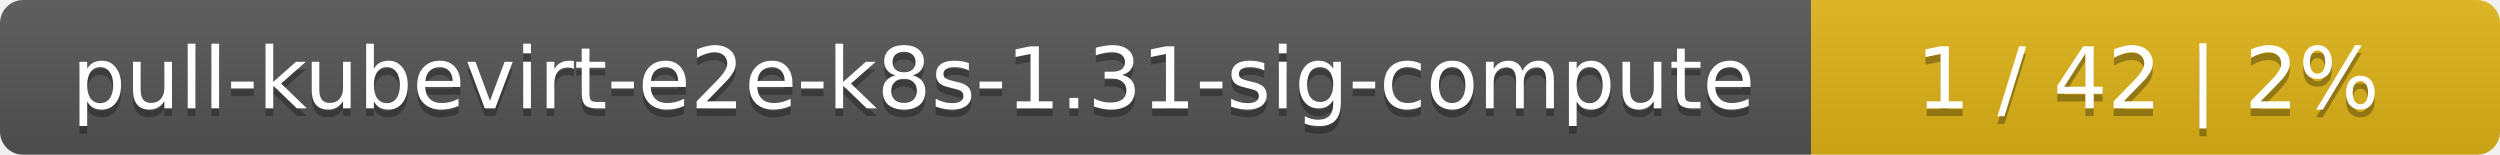
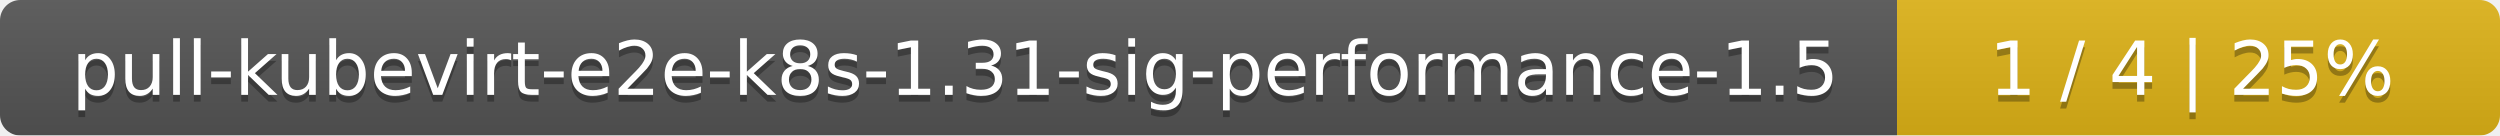
- <svg xmlns="http://www.w3.org/2000/svg" width="323" height="20">
+ <svg xmlns="http://www.w3.org/2000/svg" width="369" height="20">
  <linearGradient id="smooth" x2="0" y2="100%">
    <stop offset="0" stop-color="#bbb" stop-opacity=".1" />
    <stop offset="1" stop-opacity=".1" />
  </linearGradient>
  <mask id="round">
-     <rect width="323" height="20" rx="3" fill="#fff" />
+     <rect width="369" height="20" rx="3" fill="#fff" />
  </mask>
  <g mask="url(#round)">
-     <rect width="234" height="20" fill="#555" />
-     <rect x="234" width="89" height="20" fill="#dfb317" />
-     <rect width="323" height="20" fill="url(#smooth)" />
+     <rect width="280" height="20" fill="#555" />
+     <rect x="280" width="89" height="20" fill="#dfb317" />
+     <rect width="369" height="20" fill="url(#smooth)" />
  </g>
  <g fill="#fff" text-anchor="middle" font-family="DejaVu Sans,Verdana,Geneva,sans-serif" font-size="11">
-     <text x="118" y="15" fill="#010101" fill-opacity=".3">pull-kubevirt-e2e-k8s-1.31-sig-compute</text>
-     <text x="118" y="14">pull-kubevirt-e2e-k8s-1.31-sig-compute</text>
-     <text x="277.5" y="15" fill="#010101" fill-opacity=".3">1 / 42    |    2%</text>
-     <text x="277.5" y="14">1 / 42    |    2%</text>
+     <text x="141" y="15" fill="#010101" fill-opacity=".3">pull-kubevirt-e2e-k8s-1.31-sig-performance-1.5</text>
+     <text x="141" y="14">pull-kubevirt-e2e-k8s-1.31-sig-performance-1.5</text>
+     <text x="323.5" y="15" fill="#010101" fill-opacity=".3">1 / 4    |    25%</text>
+     <text x="323.5" y="14">1 / 4    |    25%</text>
  </g>
</svg>
